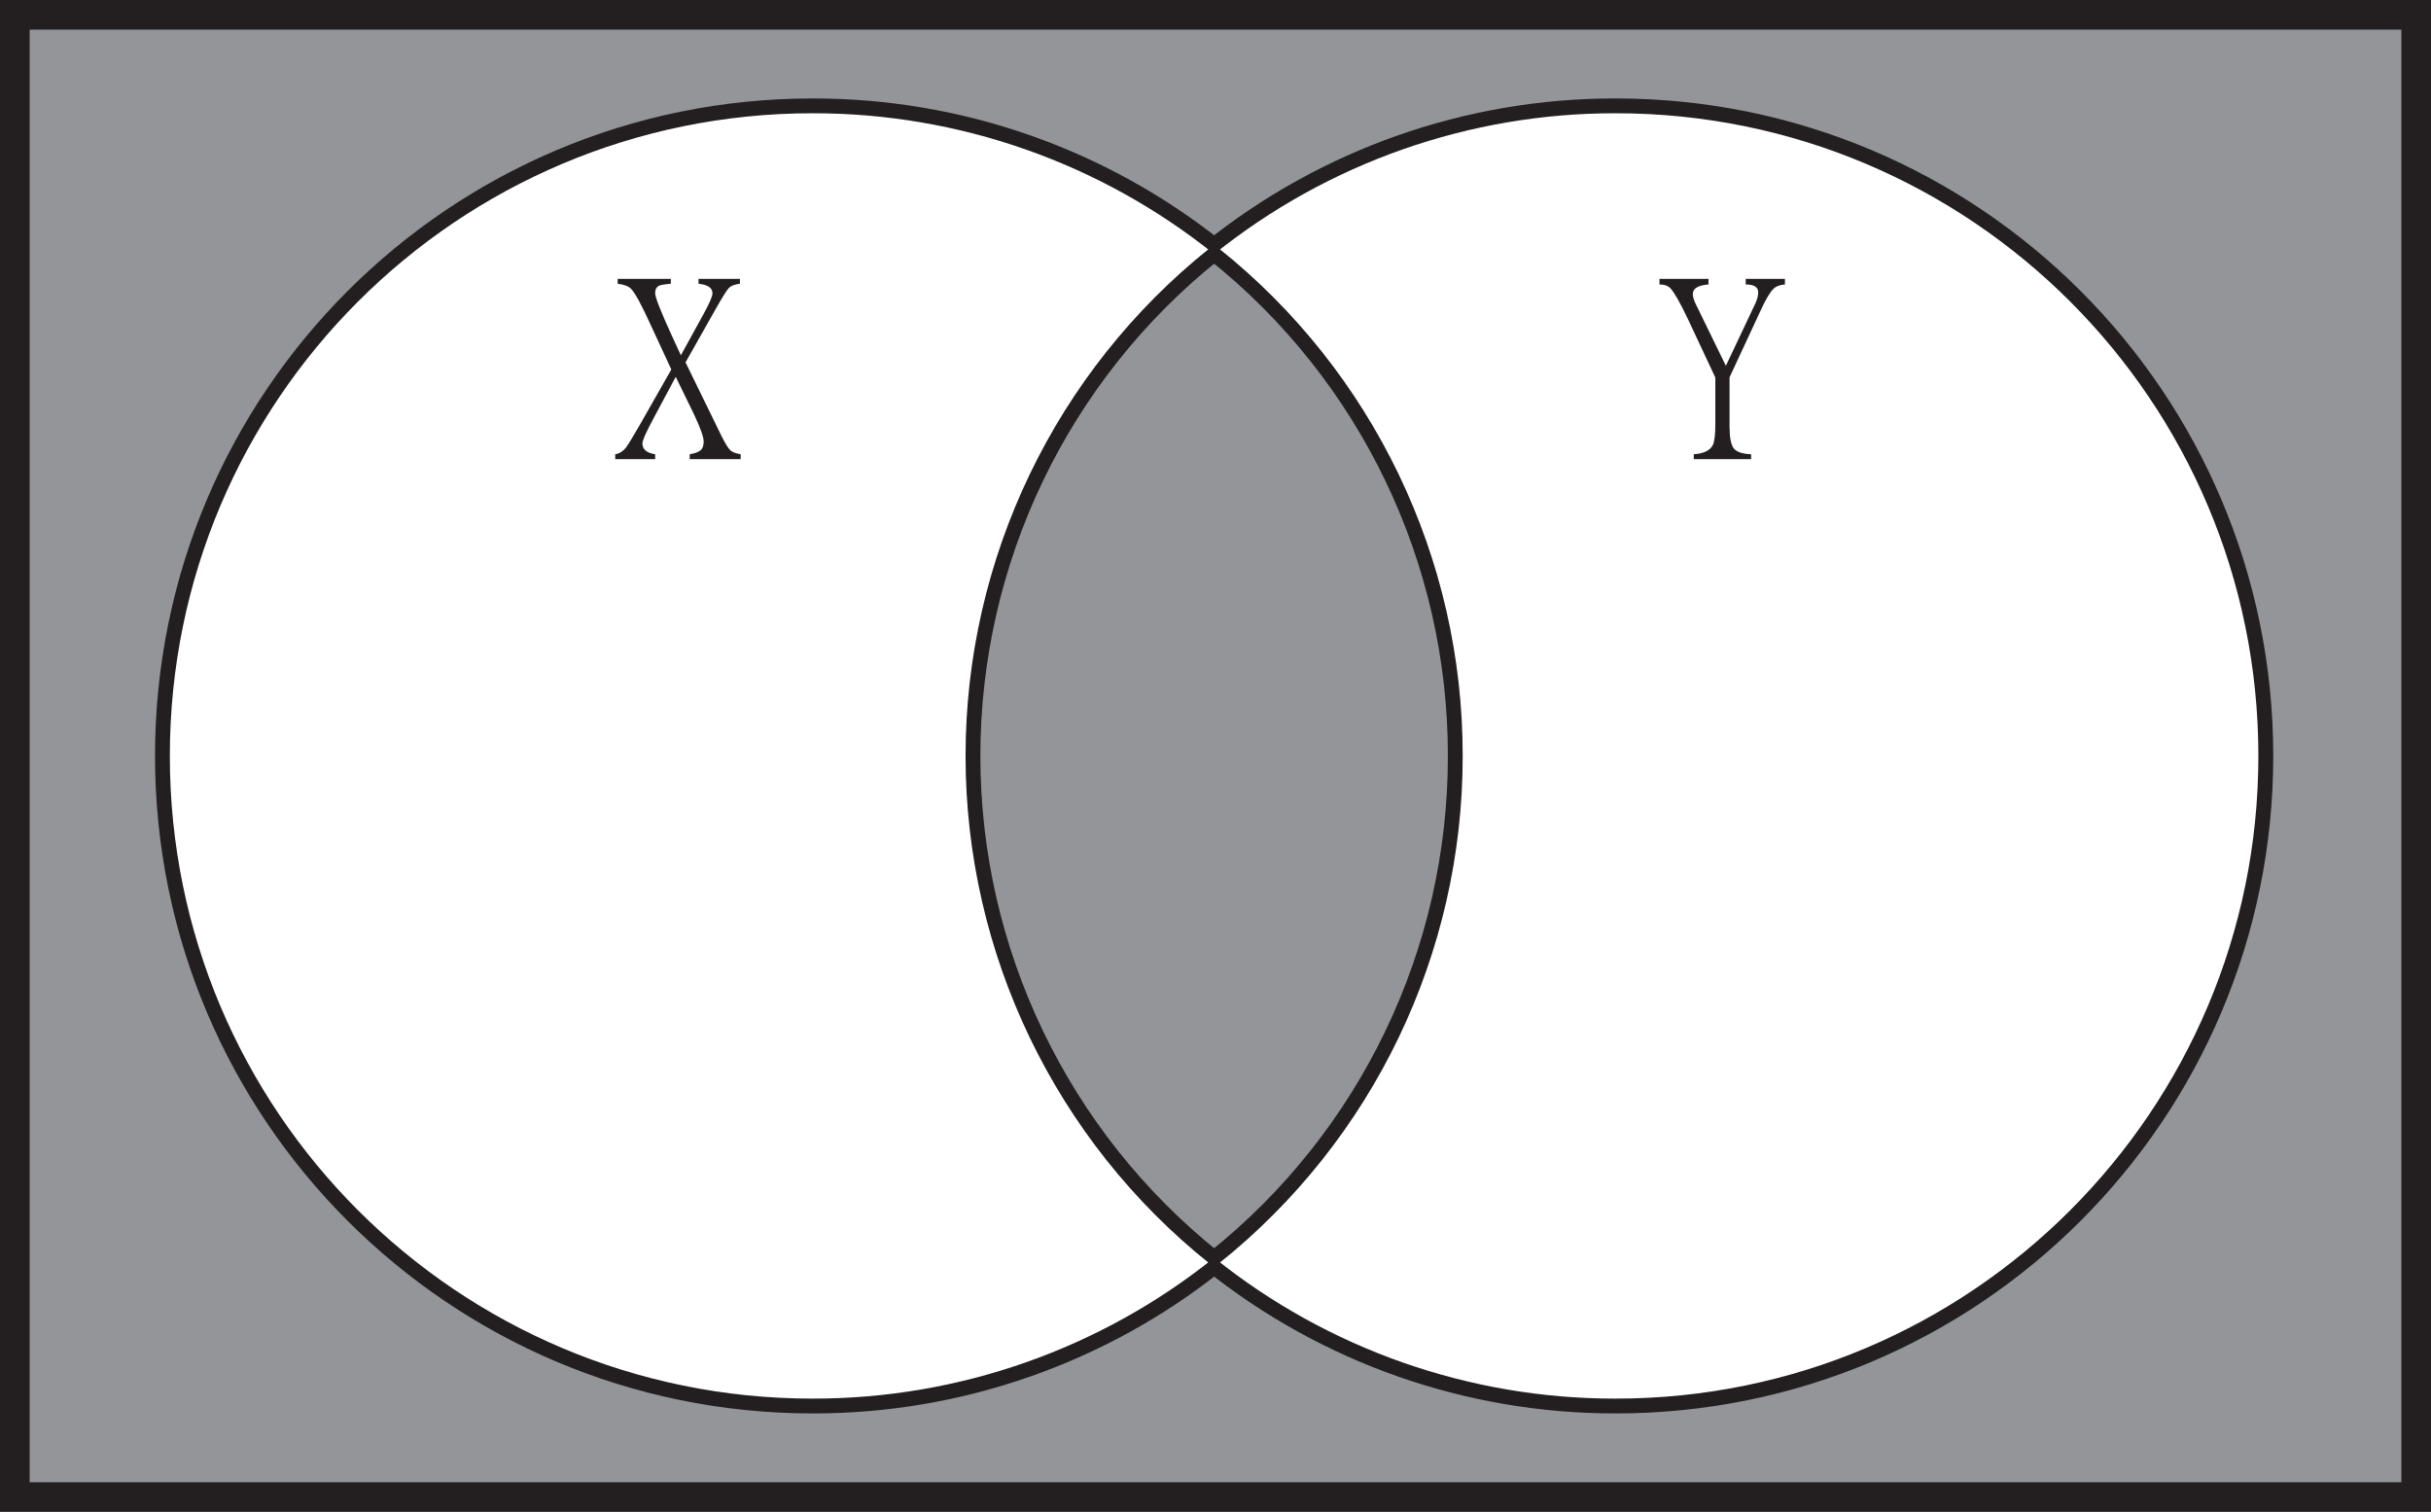
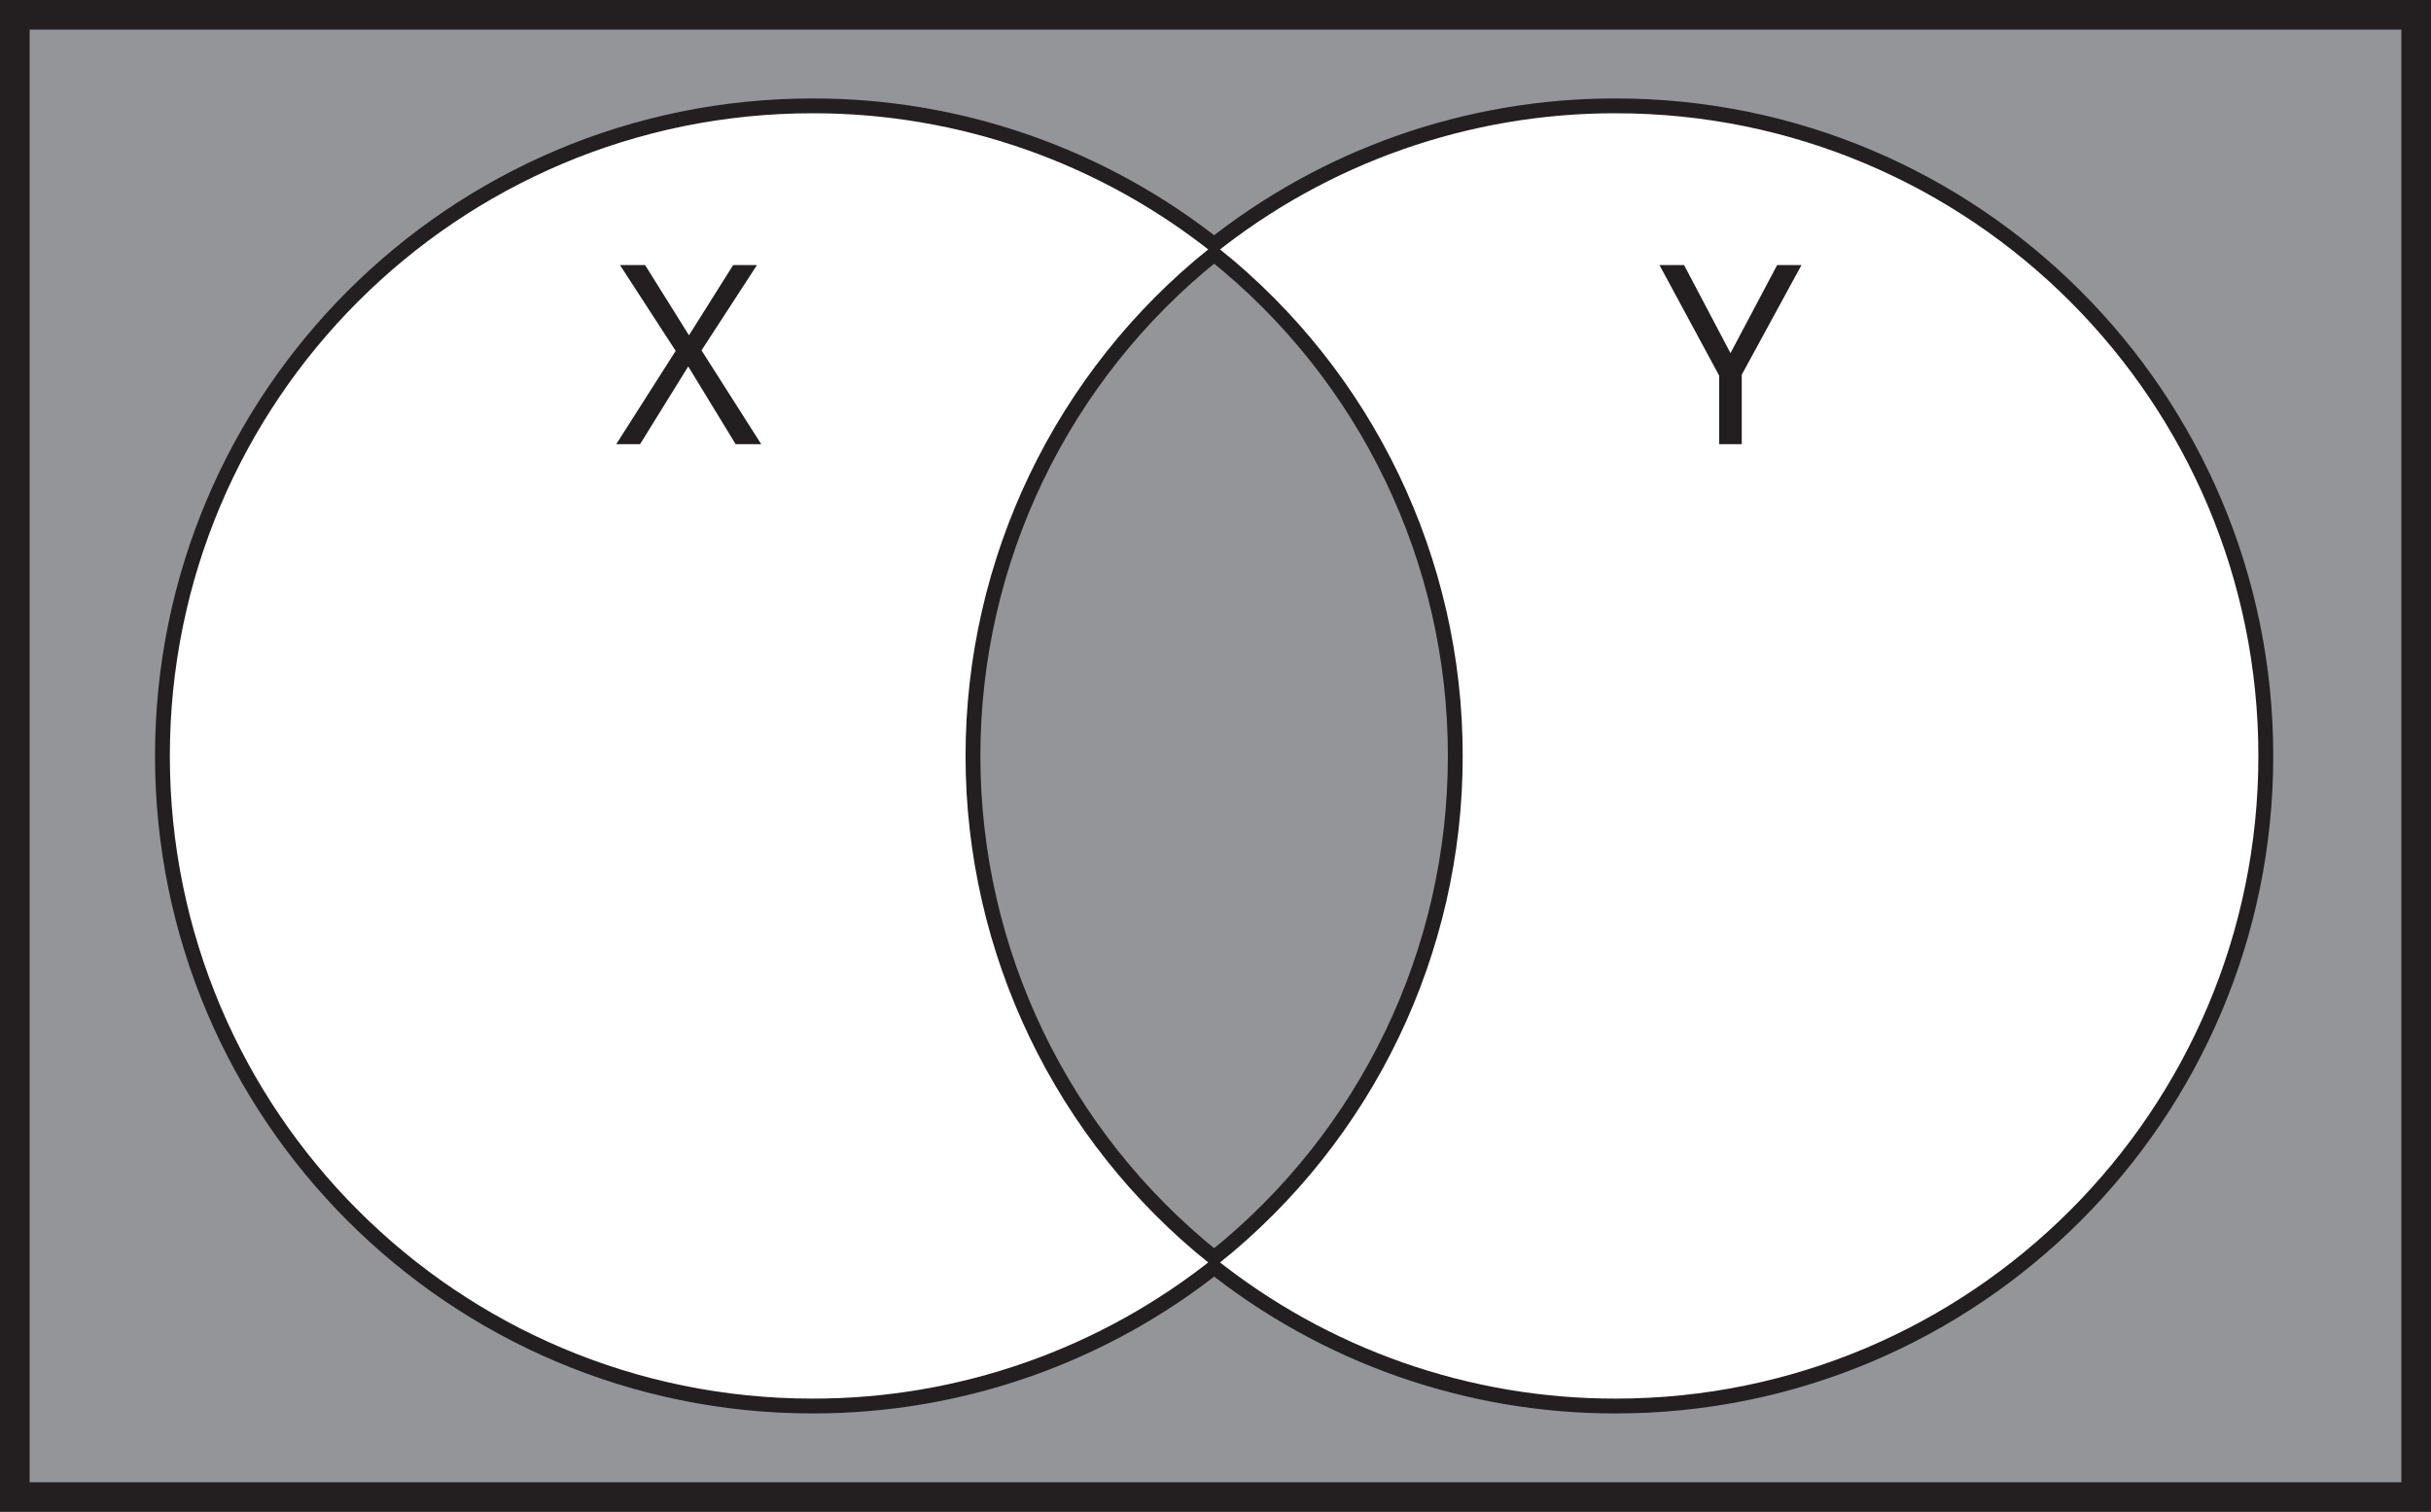
- <svg xmlns="http://www.w3.org/2000/svg" id="Layer_1" data-name="Layer 1" viewBox="0 0 820 510" version="1.1">
-   <defs id="defs1426">
-     <style id="style1424">.cls-1,.cls-3{fill:#939598;stroke:#231f20;stroke-miterlimit:10;}.cls-1{stroke-width:10px;}.cls-2{fill:#fff;}.cls-3{stroke-width:5px;}.cls-4{font-size:84.62px;fill:#231f20;font-family:MyriadPro-Regular, Myriad Pro;}</style>
+ <svg xmlns="http://www.w3.org/2000/svg" id="Layer_1" data-name="Layer 1" viewBox="0 0 820 510">
+   <defs>
+     <style>.cls-1,.cls-3{fill:#939598;stroke:#231f20;stroke-miterlimit:10;}.cls-1{stroke-width:10px;}.cls-2{fill:#fff;}.cls-3{stroke-width:5px;}.cls-4{font-size:84.62px;fill:#231f20;font-family:MyriadPro-Regular, Myriad Pro;}</style>
  </defs>
-   <path class="cls-1" d="M0,0V500H810V0ZM540,466.79a215.87,215.87,0,0,1-135.44-47.51,216,216,0,0,1-135.46,47.51C149.35,466.79,52.29,369.73,52.29,250S149.35,33.21,269.08,33.21A216,216,0,0,1,404.54,80.72,215.87,215.87,0,0,1,540,33.21c119.73,0,216.79,97.06,216.79,216.79S659.71,466.79,540,466.79Z" transform="translate(5 5)" id="path1430" />
-   <path class="cls-2" d="M756.77,250c0,119.73-97.06,216.79-216.79,216.79a215.87,215.87,0,0,1-135.44-47.51,216.82,216.82,0,0,0,0-338.56A215.87,215.87,0,0,1,540,33.21C659.71,33.21,756.77,130.27,756.77,250Z" transform="translate(5 5)" id="path1432" />
-   <path class="cls-2" d="M404.54,419.28a216,216,0,0,1-135.46,47.51C149.35,466.79,52.29,369.73,52.29,250S149.35,33.21,269.08,33.21A216,216,0,0,1,404.54,80.72a216.8,216.8,0,0,0,0,338.56Z" transform="translate(5 5)" id="path1434" />
-   <path class="cls-3" d="M485.88,250a216.39,216.39,0,0,1-81.34,169.28,216.8,216.8,0,0,1,0-338.56A216.39,216.39,0,0,1,485.88,250Z" transform="translate(5 5)" id="path1436" />
-   <g aria-label="X" transform="translate(207.52 149.84)" id="text1438" class="cls-4" style="font-size:84.62px;font-family:MyriadPro-Regular, 'Myriad Pro';fill:#231f20">
-     <path d="M 42.31,5.041 H 25.122 V 3.388 q 2.562,-0.413 3.636,-1.322 1.074,-0.826 1.074,-2.975 0,-2.231 -3.223,-9.09 L 20.411,-22.725 12.726,-8.346 q -3.553,6.611 -3.553,8.098 0,2.975 4.297,3.636 V 5.041 H 0 V 3.388 Q 2.066,3.058 3.553,1.24 4.793,-0.413 8.346,-6.611 L 18.924,-25.204 11.652,-40.905 Q 7.437,-50.16 5.371,-52.392 4.049,-53.714 0.826,-54.127 v -1.653 H 18.759 v 1.653 q -2.975,0.248 -3.967,0.661 -1.322,0.661 -1.322,2.562 0,1.983 5.619,14.296 l 3.058,6.611 7.768,-14.131 q 2.892,-5.289 2.892,-6.776 0,-2.727 -4.71,-3.223 v -1.653 h 13.966 v 1.653 q -2.644,0.331 -3.719,1.405 -1.074,1.157 -4.214,6.694 l -10.412,18.428 12.148,24.874 q 1.901,3.801 2.975,4.793 0.992,0.909 3.471,1.322 z" style="font-size:84.62px;font-family:MyriadPro-Regular, 'Myriad Pro';fill:#231f20" id="path1507" />
-   </g>
-   <g aria-label="Y" transform="translate(559.76 149.84)" id="text1440" class="cls-4" style="font-size:84.62px;font-family:MyriadPro-Regular, 'Myriad Pro';fill:#231f20">
-     <path d="m 42.31,-53.879 q -2.479,0.165 -3.801,1.405 -1.818,1.735 -4.38,7.355 l -10.495,22.56 v 16.775 q 0,5.206 1.405,7.189 1.487,1.818 5.867,1.983 V 5.041 H 11.569 V 3.388 Q 16.61,3.058 18.015,0.248 18.841,-1.487 18.841,-6.941 V -22.477 L 9.586,-42.227 Q 5.702,-50.408 3.719,-52.557 2.479,-53.879 0,-53.879 v -1.901 h 16.527 v 1.901 q -5.289,0.413 -5.289,3.223 0,1.487 1.24,3.884 l 9.916,20.329 9.999,-21.155 q 0.909,-1.983 0.909,-3.636 0,-2.644 -4.214,-2.644 v -1.901 h 13.222 z" style="font-size:84.62px;font-family:MyriadPro-Regular, 'Myriad Pro';fill:#231f20" id="path1504" />
-   </g>
+   <path class="cls-1" d="M0,0V500H810V0ZM540,466.79a215.87,215.87,0,0,1-135.44-47.51,216,216,0,0,1-135.46,47.51C149.35,466.79,52.29,369.73,52.29,250S149.35,33.21,269.08,33.21A216,216,0,0,1,404.54,80.72,215.87,215.87,0,0,1,540,33.21c119.73,0,216.79,97.06,216.79,216.79S659.71,466.79,540,466.79Z" transform="translate(5 5)" />
+   <path class="cls-2" d="M756.77,250c0,119.73-97.06,216.79-216.79,216.79a215.87,215.87,0,0,1-135.44-47.51,216.82,216.82,0,0,0,0-338.56A215.87,215.87,0,0,1,540,33.21C659.71,33.21,756.77,130.27,756.77,250Z" transform="translate(5 5)" />
+   <path class="cls-2" d="M404.54,419.28a216,216,0,0,1-135.46,47.51C149.35,466.79,52.29,369.73,52.29,250S149.35,33.21,269.08,33.21A216,216,0,0,1,404.54,80.72a216.8,216.8,0,0,0,0,338.56Z" transform="translate(5 5)" />
+   <path class="cls-3" d="M485.88,250a216.39,216.39,0,0,1-81.34,169.28,216.8,216.8,0,0,1,0-338.56A216.39,216.39,0,0,1,485.88,250Z" transform="translate(5 5)" />
+   <text class="cls-4" transform="translate(207.52 149.84)">X</text>
+   <text class="cls-4" transform="translate(559.76 149.84)">Y</text>
</svg>
